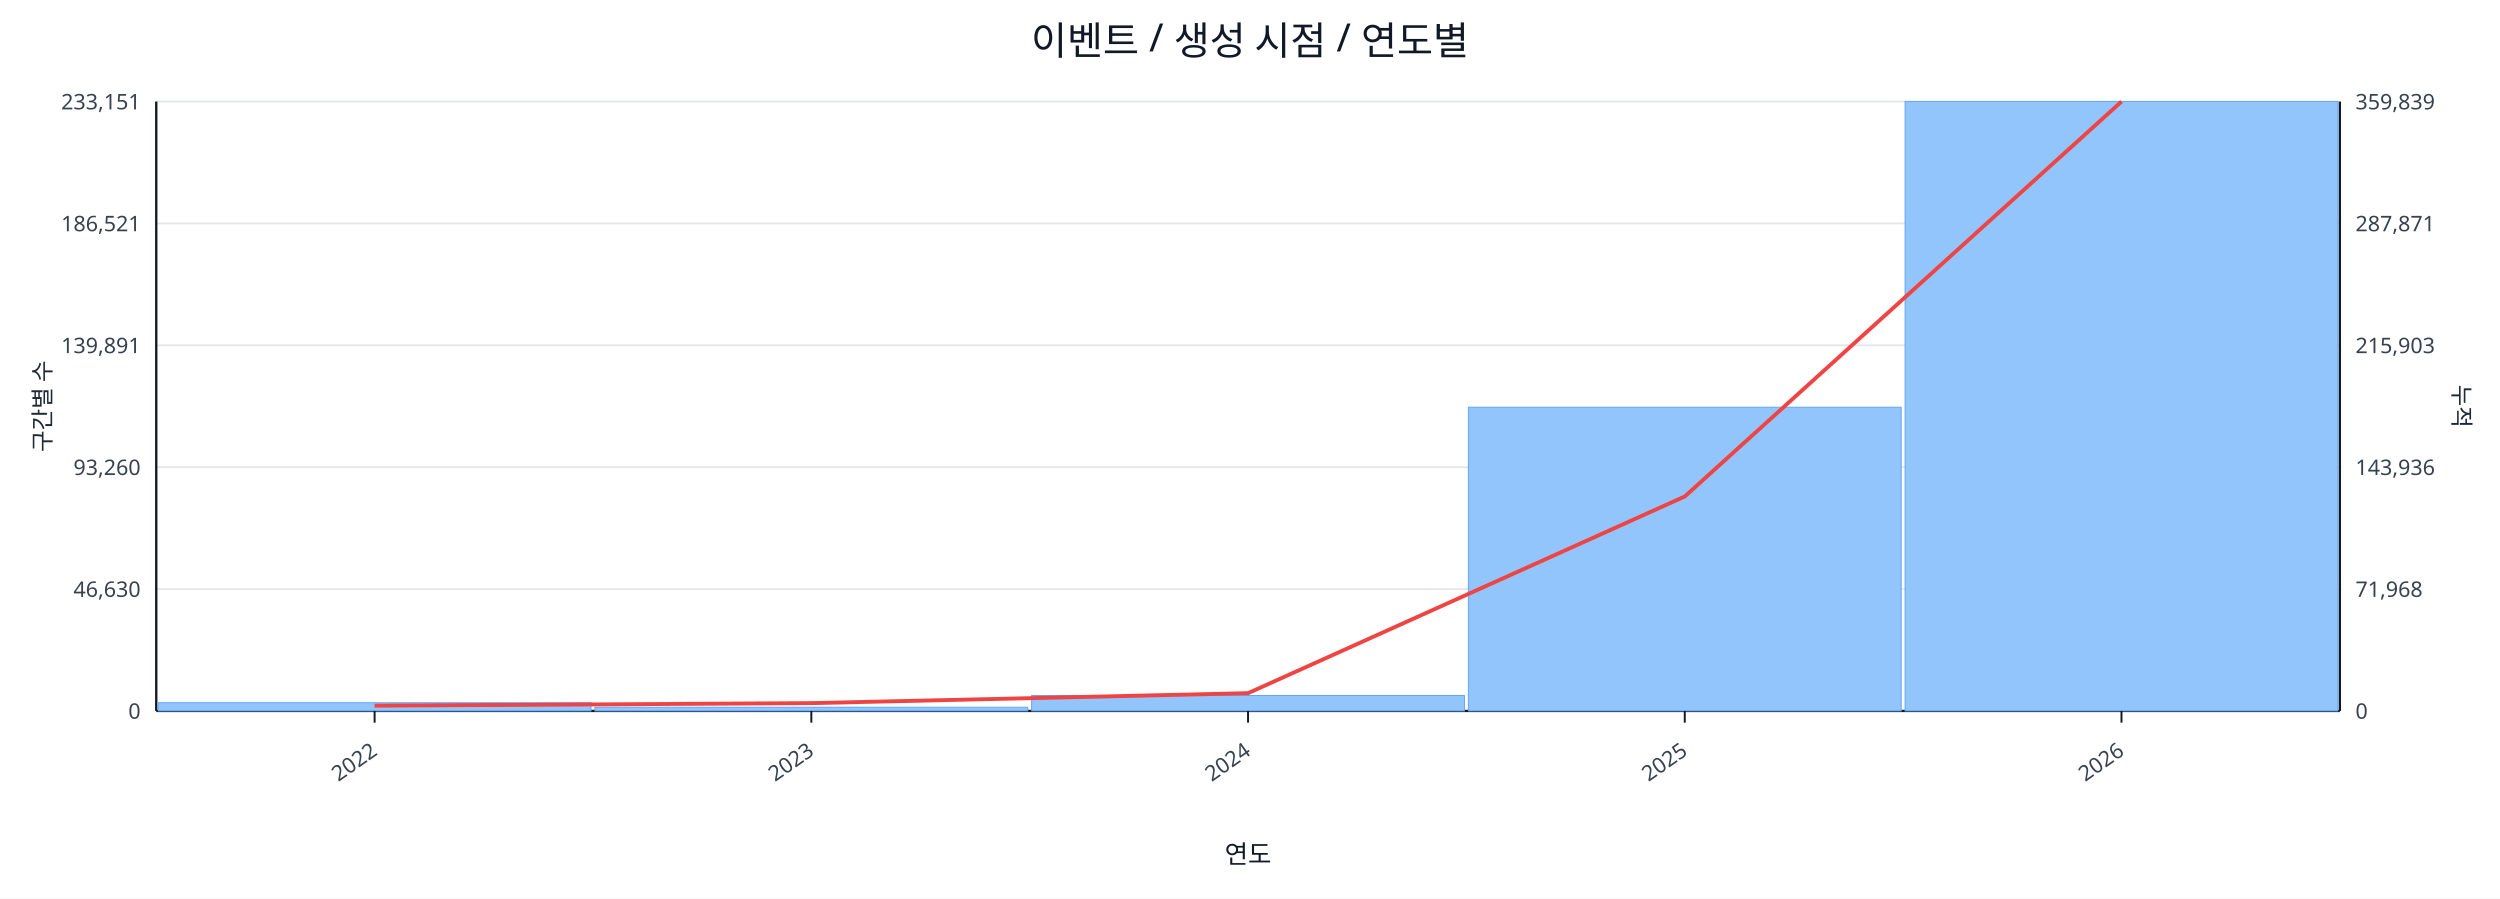
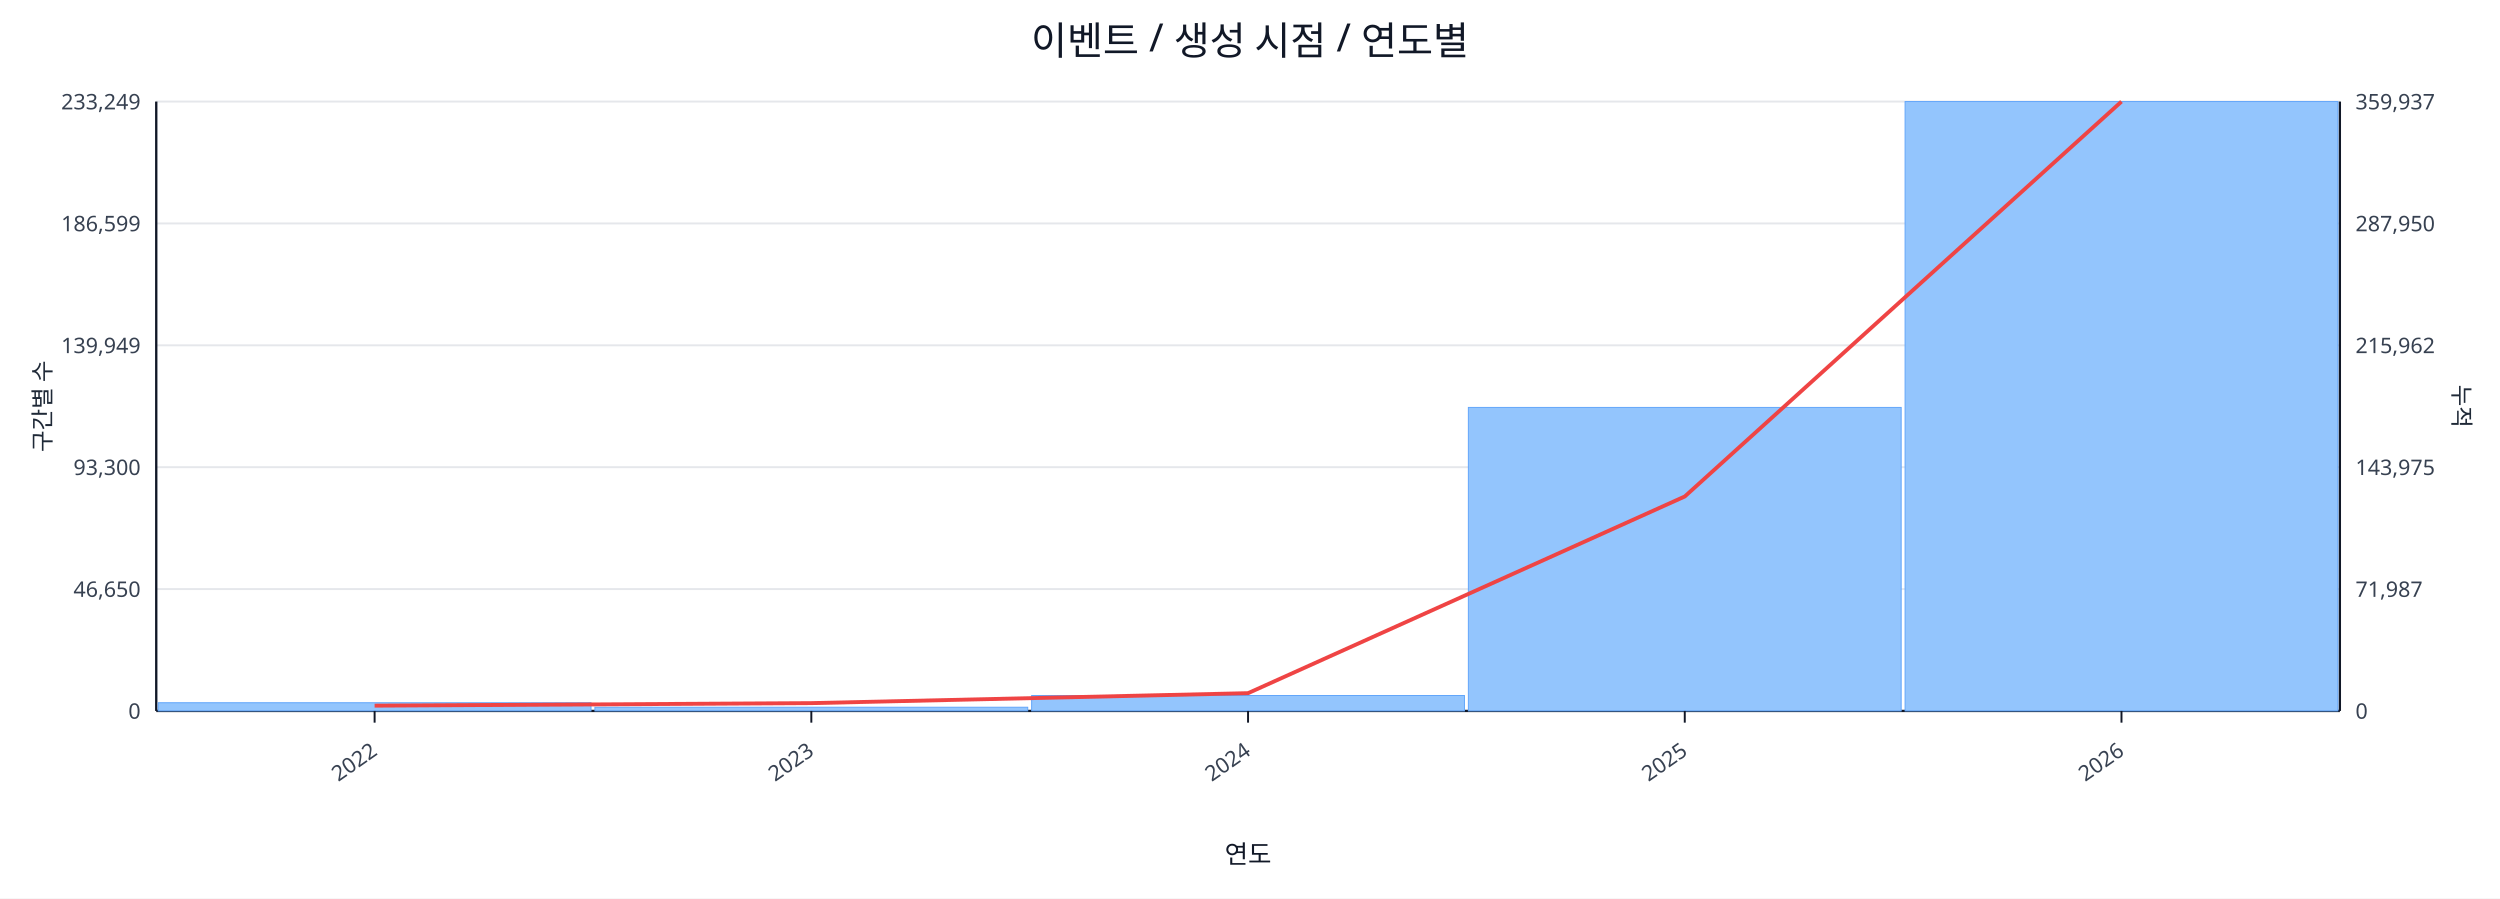
<svg xmlns="http://www.w3.org/2000/svg" width="1280" height="460" viewBox="0 0 1280 460">
  <rect x="0" y="0" width="100%" height="100%" fill="#ffffff" />
  <text x="640.0" y="28" font-size="20" text-anchor="middle" font-family="sans-serif" fill="#111827">이벤트 / 생성 시점 / 연도별</text>
  <line x1="80.0" y1="52.0" x2="1198.0" y2="52.0" stroke="#e5e7eb" stroke-width="1" />
-   <text x="72.0" y="56.0" font-size="11" text-anchor="end" font-family="sans-serif" fill="#374151">233,151</text>
-   <text x="1206.0" y="56.0" font-size="11" text-anchor="start" font-family="sans-serif" fill="#374151">359,839</text>
+   <text x="72.0" y="56.0" font-size="11" text-anchor="end" font-family="sans-serif" fill="#374151">233,249</text>
+   <text x="1206.0" y="56.0" font-size="11" text-anchor="start" font-family="sans-serif" fill="#374151">359,937</text>
  <line x1="80.0" y1="114.4" x2="1198.0" y2="114.4" stroke="#e5e7eb" stroke-width="1" />
-   <text x="72.0" y="118.4" font-size="11" text-anchor="end" font-family="sans-serif" fill="#374151">186,521</text>
-   <text x="1206.0" y="118.4" font-size="11" text-anchor="start" font-family="sans-serif" fill="#374151">287,871</text>
+   <text x="72.0" y="118.4" font-size="11" text-anchor="end" font-family="sans-serif" fill="#374151">186,599</text>
+   <text x="1206.0" y="118.4" font-size="11" text-anchor="start" font-family="sans-serif" fill="#374151">287,950</text>
  <line x1="80.0" y1="176.8" x2="1198.0" y2="176.8" stroke="#e5e7eb" stroke-width="1" />
-   <text x="72.0" y="180.8" font-size="11" text-anchor="end" font-family="sans-serif" fill="#374151">139,891</text>
-   <text x="1206.0" y="180.8" font-size="11" text-anchor="start" font-family="sans-serif" fill="#374151">215,903</text>
+   <text x="72.0" y="180.8" font-size="11" text-anchor="end" font-family="sans-serif" fill="#374151">139,949</text>
+   <text x="1206.0" y="180.8" font-size="11" text-anchor="start" font-family="sans-serif" fill="#374151">215,962</text>
  <line x1="80.0" y1="239.2" x2="1198.0" y2="239.2" stroke="#e5e7eb" stroke-width="1" />
-   <text x="72.0" y="243.2" font-size="11" text-anchor="end" font-family="sans-serif" fill="#374151">93,260</text>
-   <text x="1206.0" y="243.2" font-size="11" text-anchor="start" font-family="sans-serif" fill="#374151">143,936</text>
+   <text x="72.0" y="243.2" font-size="11" text-anchor="end" font-family="sans-serif" fill="#374151">93,300</text>
+   <text x="1206.0" y="243.2" font-size="11" text-anchor="start" font-family="sans-serif" fill="#374151">143,975</text>
  <line x1="80.0" y1="301.6" x2="1198.0" y2="301.6" stroke="#e5e7eb" stroke-width="1" />
-   <text x="72.0" y="305.6" font-size="11" text-anchor="end" font-family="sans-serif" fill="#374151">46,630</text>
-   <text x="1206.0" y="305.6" font-size="11" text-anchor="start" font-family="sans-serif" fill="#374151">71,968</text>
+   <text x="72.0" y="305.6" font-size="11" text-anchor="end" font-family="sans-serif" fill="#374151">46,650</text>
+   <text x="1206.0" y="305.6" font-size="11" text-anchor="start" font-family="sans-serif" fill="#374151">71,987</text>
  <line x1="80.0" y1="364.0" x2="1198.0" y2="364.0" stroke="#e5e7eb" stroke-width="1" />
  <text x="72.0" y="368.0" font-size="11" text-anchor="end" font-family="sans-serif" fill="#374151">0</text>
  <text x="1206.0" y="368.0" font-size="11" text-anchor="start" font-family="sans-serif" fill="#374151">0</text>
  <line x1="80.0" y1="364.0" x2="1198.0" y2="364.0" stroke="#111827" stroke-width="1.2" />
  <line x1="80.0" y1="52.0" x2="80.0" y2="364.0" stroke="#111827" stroke-width="1.2" />
  <line x1="1198.0" y1="52.0" x2="1198.0" y2="364.0" stroke="#111827" stroke-width="1.2" />
  <rect x="81.0" y="359.8" width="221.6" height="4.2" fill="#93c5fd" stroke="#60a5fa" stroke-width="0.5" />
  <rect x="304.6" y="362.1" width="221.6" height="1.9" fill="#93c5fd" stroke="#60a5fa" stroke-width="0.5" />
  <rect x="528.2" y="356.1" width="221.6" height="7.9" fill="#93c5fd" stroke="#60a5fa" stroke-width="0.5" />
-   <rect x="751.8" y="208.5" width="221.6" height="155.5" fill="#93c5fd" stroke="#60a5fa" stroke-width="0.5" />
+   <rect x="751.8" y="208.6" width="221.6" height="155.4" fill="#93c5fd" stroke="#60a5fa" stroke-width="0.5" />
  <rect x="975.4" y="52.0" width="221.6" height="312.0" fill="#93c5fd" stroke="#60a5fa" stroke-width="0.5" />
  <polyline fill="none" stroke="#ef4444" stroke-width="2" points="191.8,361.3 415.4,360.0 639.0,354.9 862.6,254.2 1086.2,52.0" />
  <line x1="191.8" y1="364.0" x2="191.8" y2="370.0" stroke="#111827" stroke-width="1" />
  <text x="193.8" y="386.0" font-size="11" text-anchor="end" transform="rotate(-35 193.8 386.0)" font-family="sans-serif" fill="#374151">2022</text>
  <line x1="415.4" y1="364.0" x2="415.4" y2="370.0" stroke="#111827" stroke-width="1" />
  <text x="417.4" y="386.0" font-size="11" text-anchor="end" transform="rotate(-35 417.4 386.0)" font-family="sans-serif" fill="#374151">2023</text>
  <line x1="639.0" y1="364.0" x2="639.0" y2="370.0" stroke="#111827" stroke-width="1" />
  <text x="641.0" y="386.0" font-size="11" text-anchor="end" transform="rotate(-35 641.0 386.0)" font-family="sans-serif" fill="#374151">2024</text>
  <line x1="862.6" y1="364.0" x2="862.6" y2="370.0" stroke="#111827" stroke-width="1" />
  <text x="864.6" y="386.0" font-size="11" text-anchor="end" transform="rotate(-35 864.6 386.0)" font-family="sans-serif" fill="#374151">2025</text>
  <line x1="1086.2" y1="364.0" x2="1086.2" y2="370.0" stroke="#111827" stroke-width="1" />
  <text x="1088.2" y="386.0" font-size="11" text-anchor="end" transform="rotate(-35 1088.2 386.0)" font-family="sans-serif" fill="#374151">2026</text>
  <text x="26" y="208.0" font-size="12" transform="rotate(-90 26 208.0)" text-anchor="middle" font-family="sans-serif" fill="#1f2937">구간별 수</text>
  <text x="1256.0" y="208.0" font-size="12" transform="rotate(90 1256.0 208.0)" text-anchor="middle" font-family="sans-serif" fill="#1f2937">누적</text>
  <text x="639.0" y="442.0" font-size="13" text-anchor="middle" font-family="sans-serif" fill="#111827">연도</text>
</svg>
